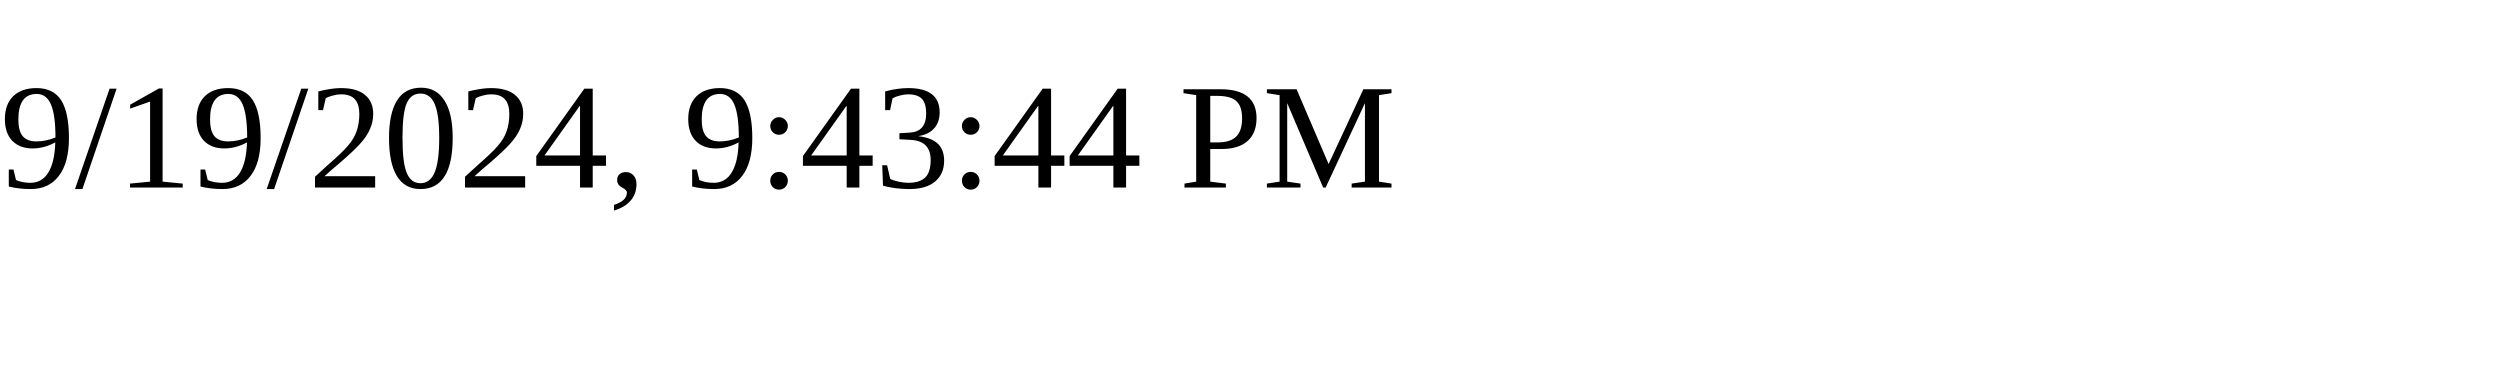
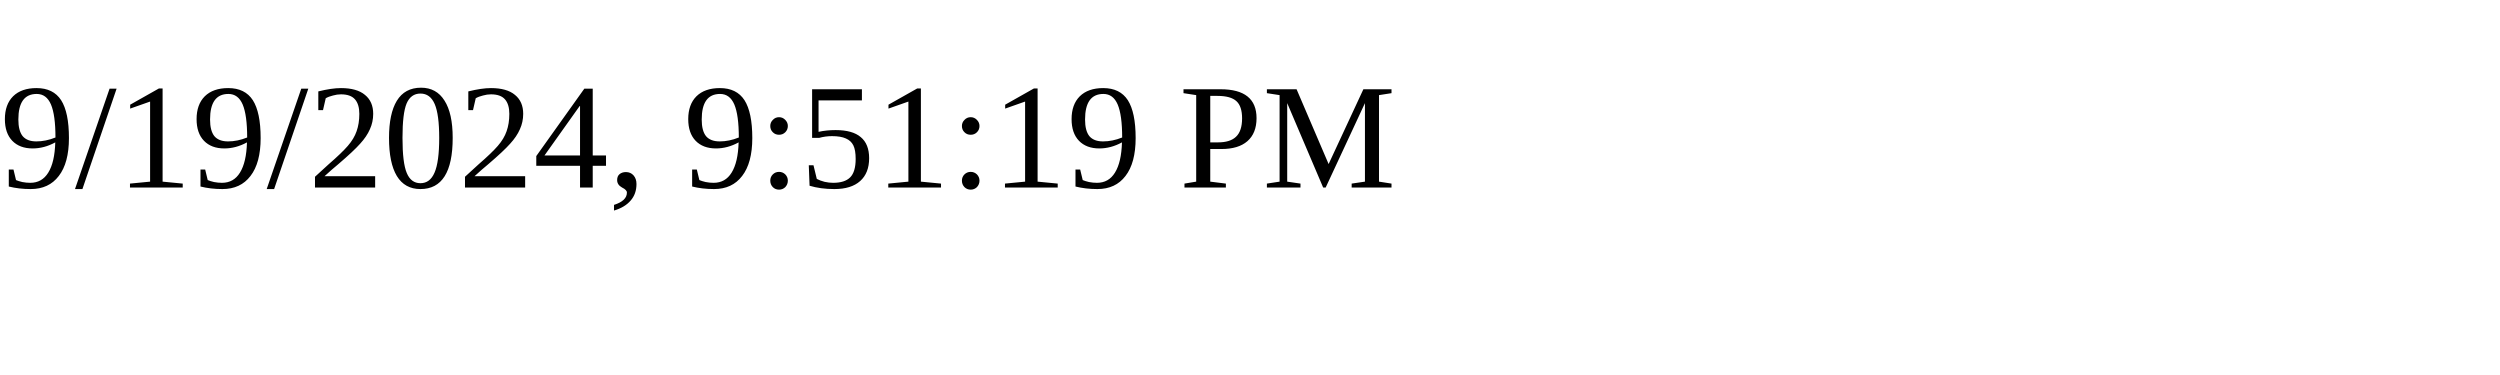
<svg xmlns="http://www.w3.org/2000/svg" height="30" width="200">
-   <text x="0" y="15">9/19/2024, 9:43:44 PM</text>
+   <text x="0" y="15">9/19/2024, 9:51:19 PM</text>
</svg>
